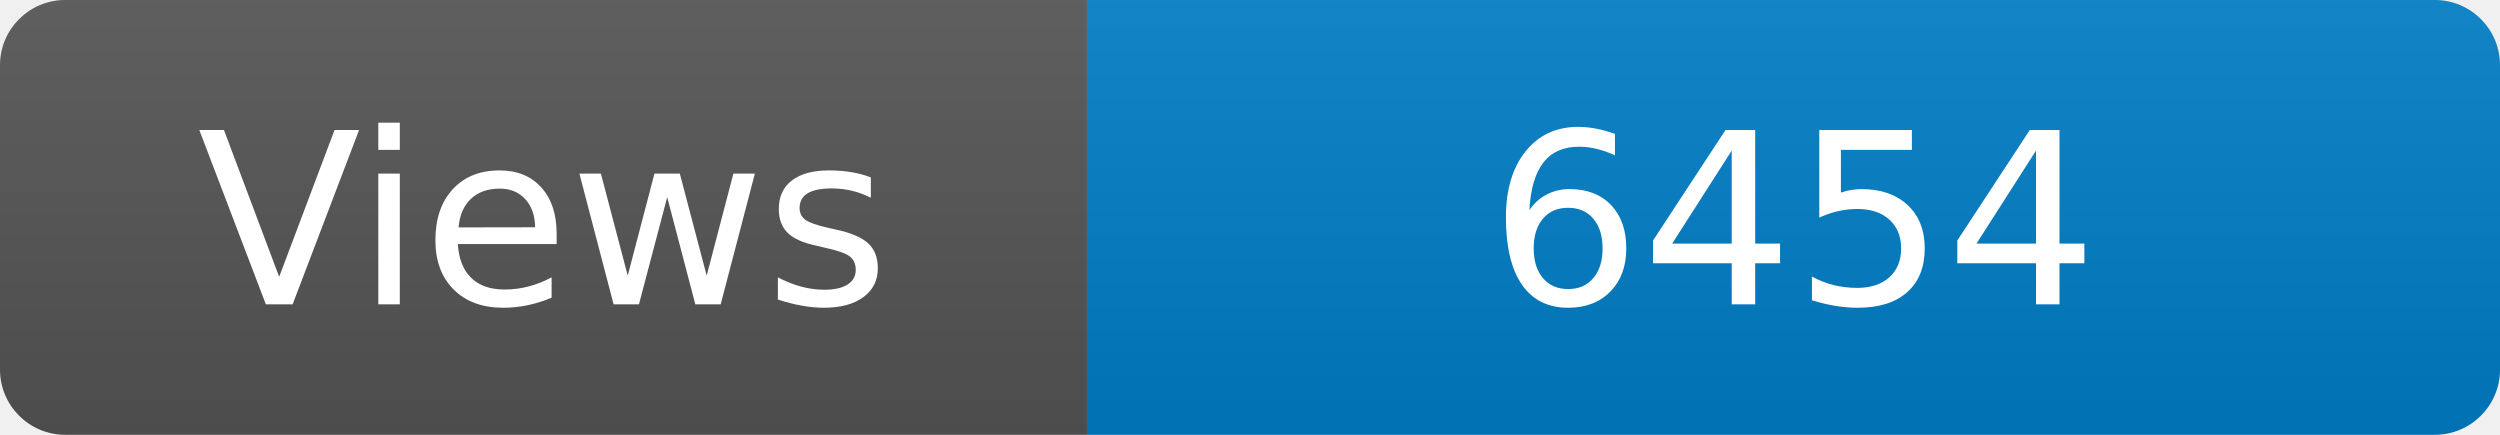
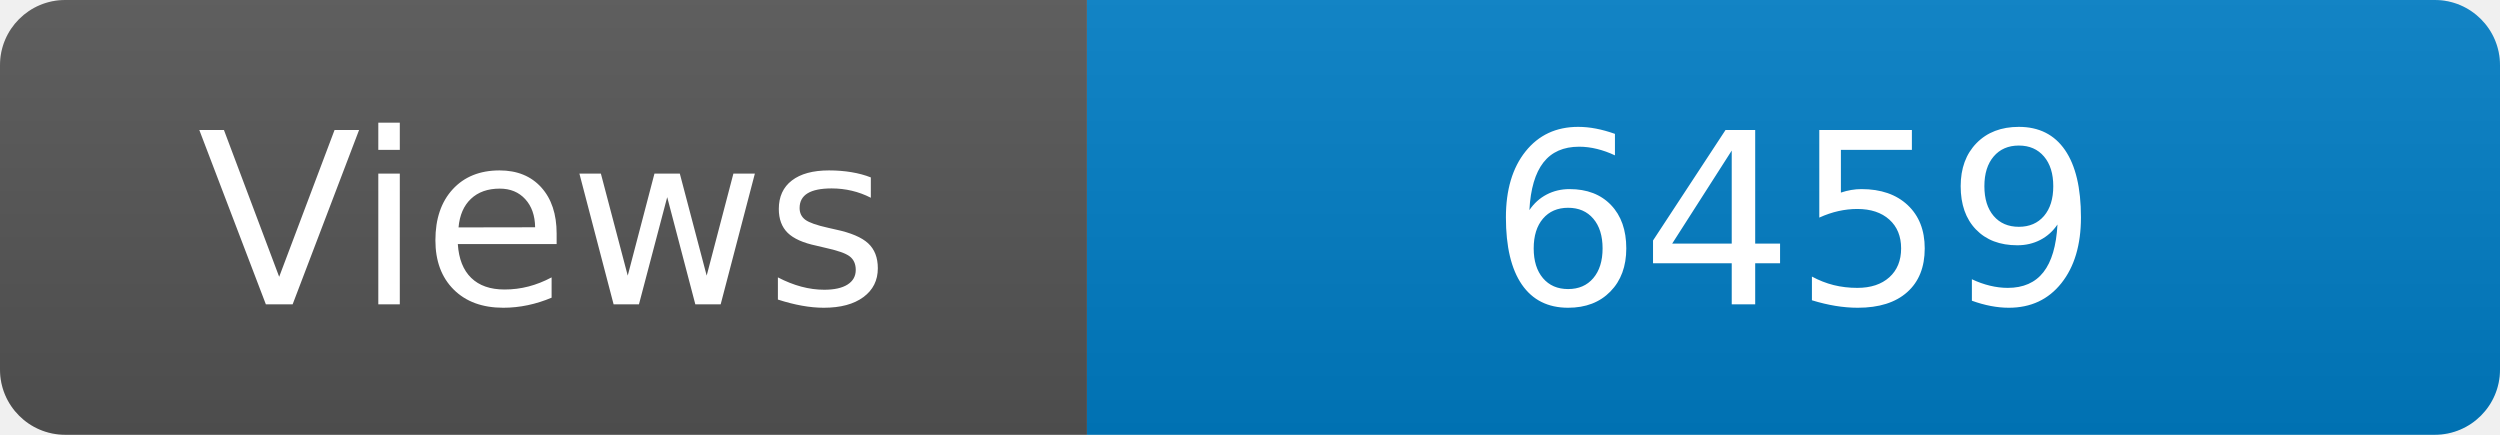
<svg xmlns="http://www.w3.org/2000/svg" width="115" height="20" role="img" aria-label="Maintained?: yes">
  <linearGradient id="s" x2="0" y2="100%">
    <stop offset="0" stop-color="#bbb" stop-opacity=".1" />
    <stop offset="1" stop-opacity=".1" />
  </linearGradient>
  <clipPath id="r">
    <rect width="115" height="20" rx="3" fill="#fff" />
  </clipPath>
  <g clip-path="url(#r)">
    <rect width="50" height="20" fill="#555" />
    <rect x="50" width="160" height="20" fill="#007ec6" />
    <rect width="115" height="20" fill="url(#s)" />
  </g>
  <g fill="#fff" text-anchor="middle" font-family="Verdana,Geneva,DejaVu Sans,sans-serif" font-size="110">
    <text x="250" y="140" transform="scale(.1)" fill="#fff">Views</text>
-     <text x="825" y="140" transform="scale(.1)" fill="#fff">6454</text>
+     <text x="825" y="140" transform="scale(.1)" fill="#fff">6459</text>
  </g>
</svg>
